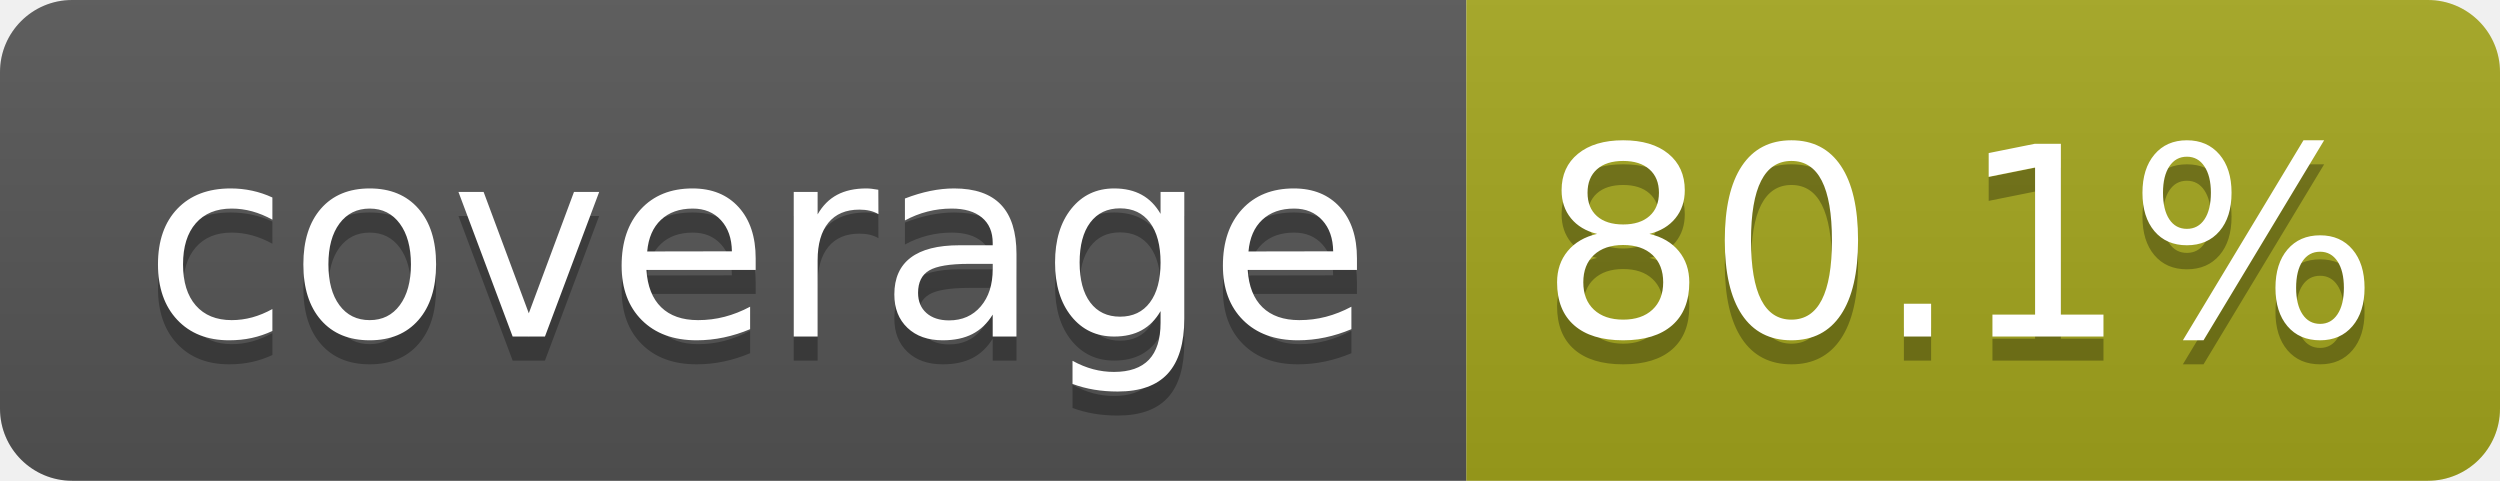
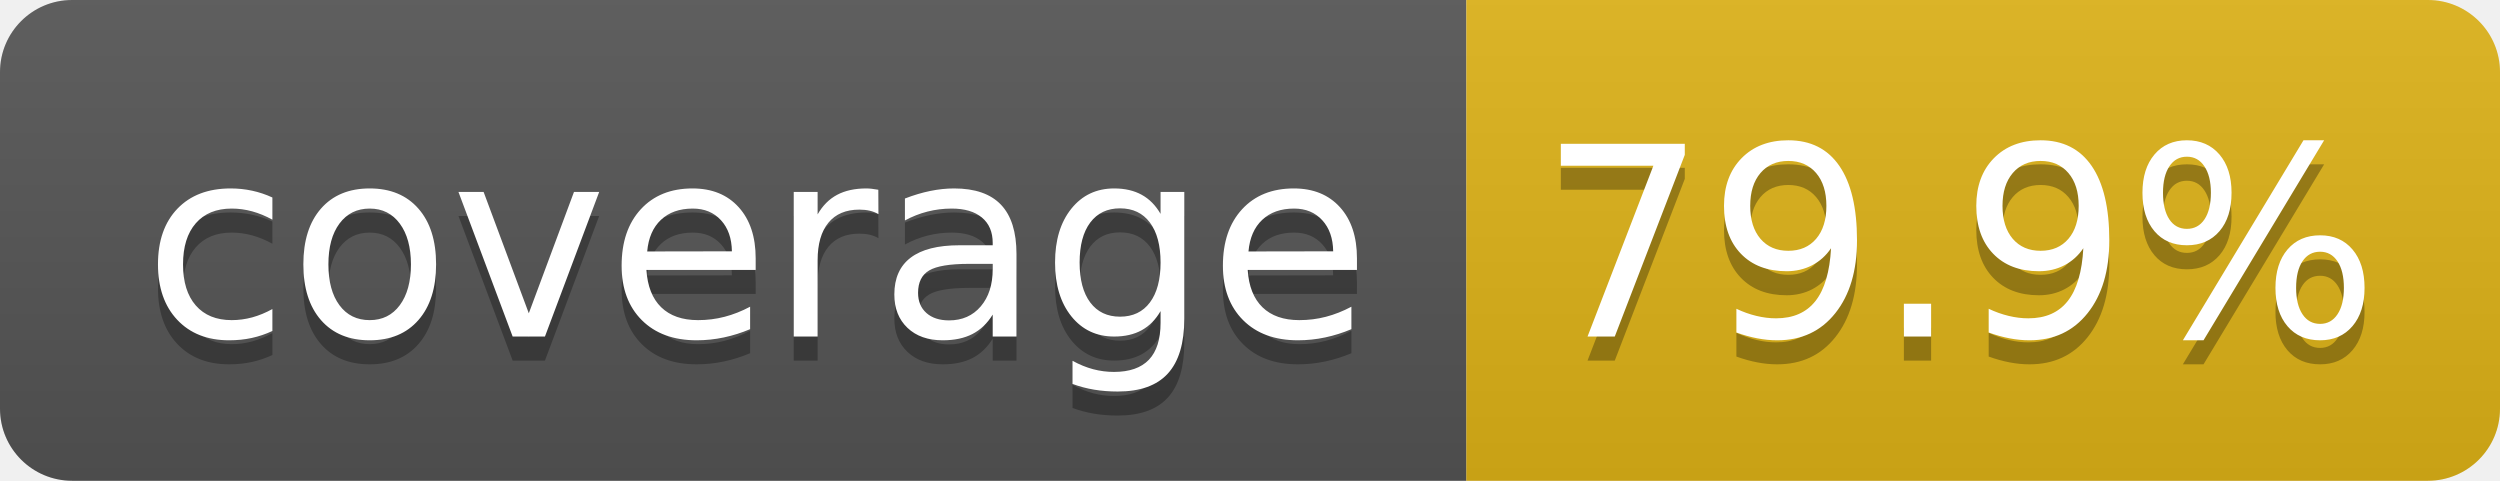
- <svg xmlns="http://www.w3.org/2000/svg" width="104" height="20" role="img" aria-label="coverage: 80.1%">
+ <svg xmlns="http://www.w3.org/2000/svg" width="104" height="20" role="img" aria-label="coverage: 79.9%">
  <linearGradient id="s" x2="0" y2="100%">
    <stop offset="0" stop-color="#bbb" stop-opacity=".1" />
    <stop offset="1" stop-opacity=".1" />
  </linearGradient>
  <clipPath id="r">
    <rect width="104" height="20" rx="3" fill="#fff" />
  </clipPath>
  <g clip-path="url(#r)">
    <rect width="61" height="20" fill="#555" />
-     <rect x="61" width="43" height="20" fill="#a4a61d" />
+     <rect x="61" width="43" height="20" fill="#dfb317" />
    <rect width="104" height="20" fill="url(#s)" />
  </g>
  <g fill="#fff" text-anchor="middle" font-family="Verdana,Geneva,DejaVu Sans,sans-serif" text-rendering="geometricPrecision" font-size="110">
    <text aria-hidden="true" x="315" y="150" fill="#010101" fill-opacity=".3" transform="scale(.1)" textLength="510">coverage</text>
    <text x="315" y="140" transform="scale(.1)" fill="#fff" textLength="510">coverage</text>
-     <text aria-hidden="true" x="815" y="150" fill="#010101" fill-opacity=".3" transform="scale(.1)" textLength="330">80.1%</text>
-     <text x="815" y="140" transform="scale(.1)" fill="#fff" textLength="330">80.1%</text>
+     <text aria-hidden="true" x="815" y="150" fill="#010101" fill-opacity=".3" transform="scale(.1)" textLength="330">79.9%</text>
+     <text x="815" y="140" transform="scale(.1)" fill="#fff" textLength="330">79.9%</text>
  </g>
</svg>
